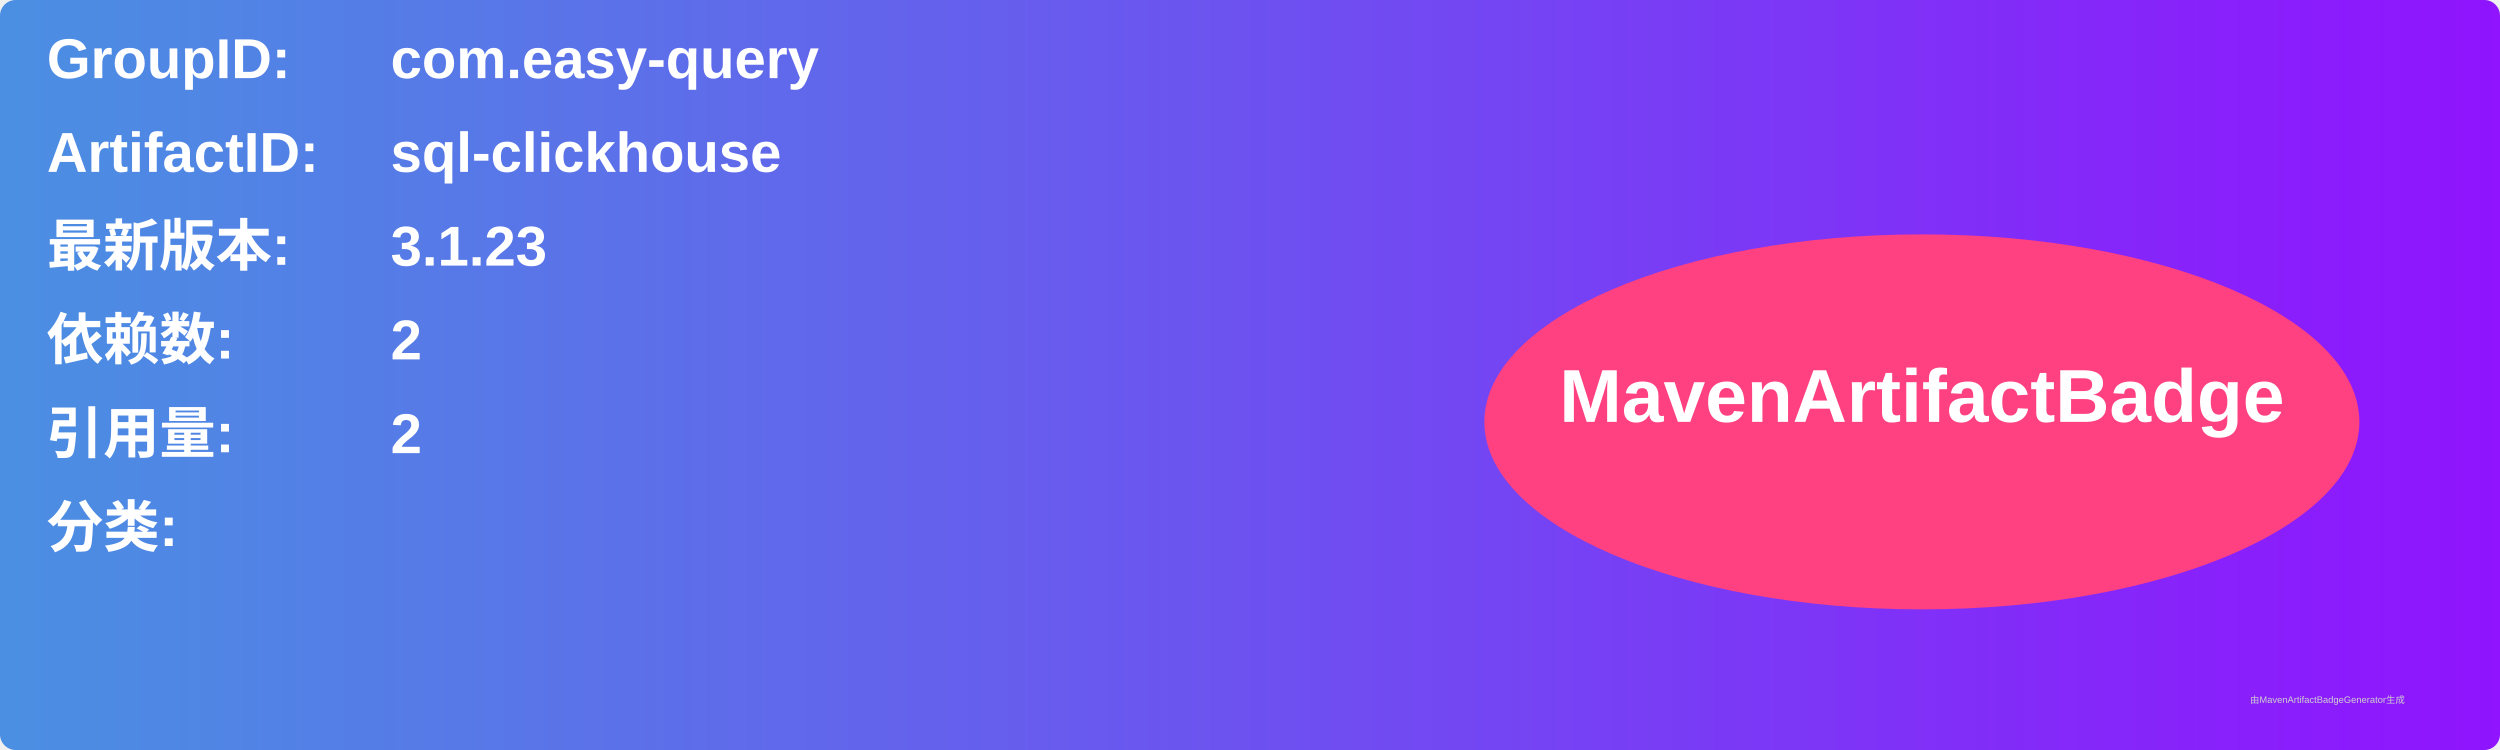
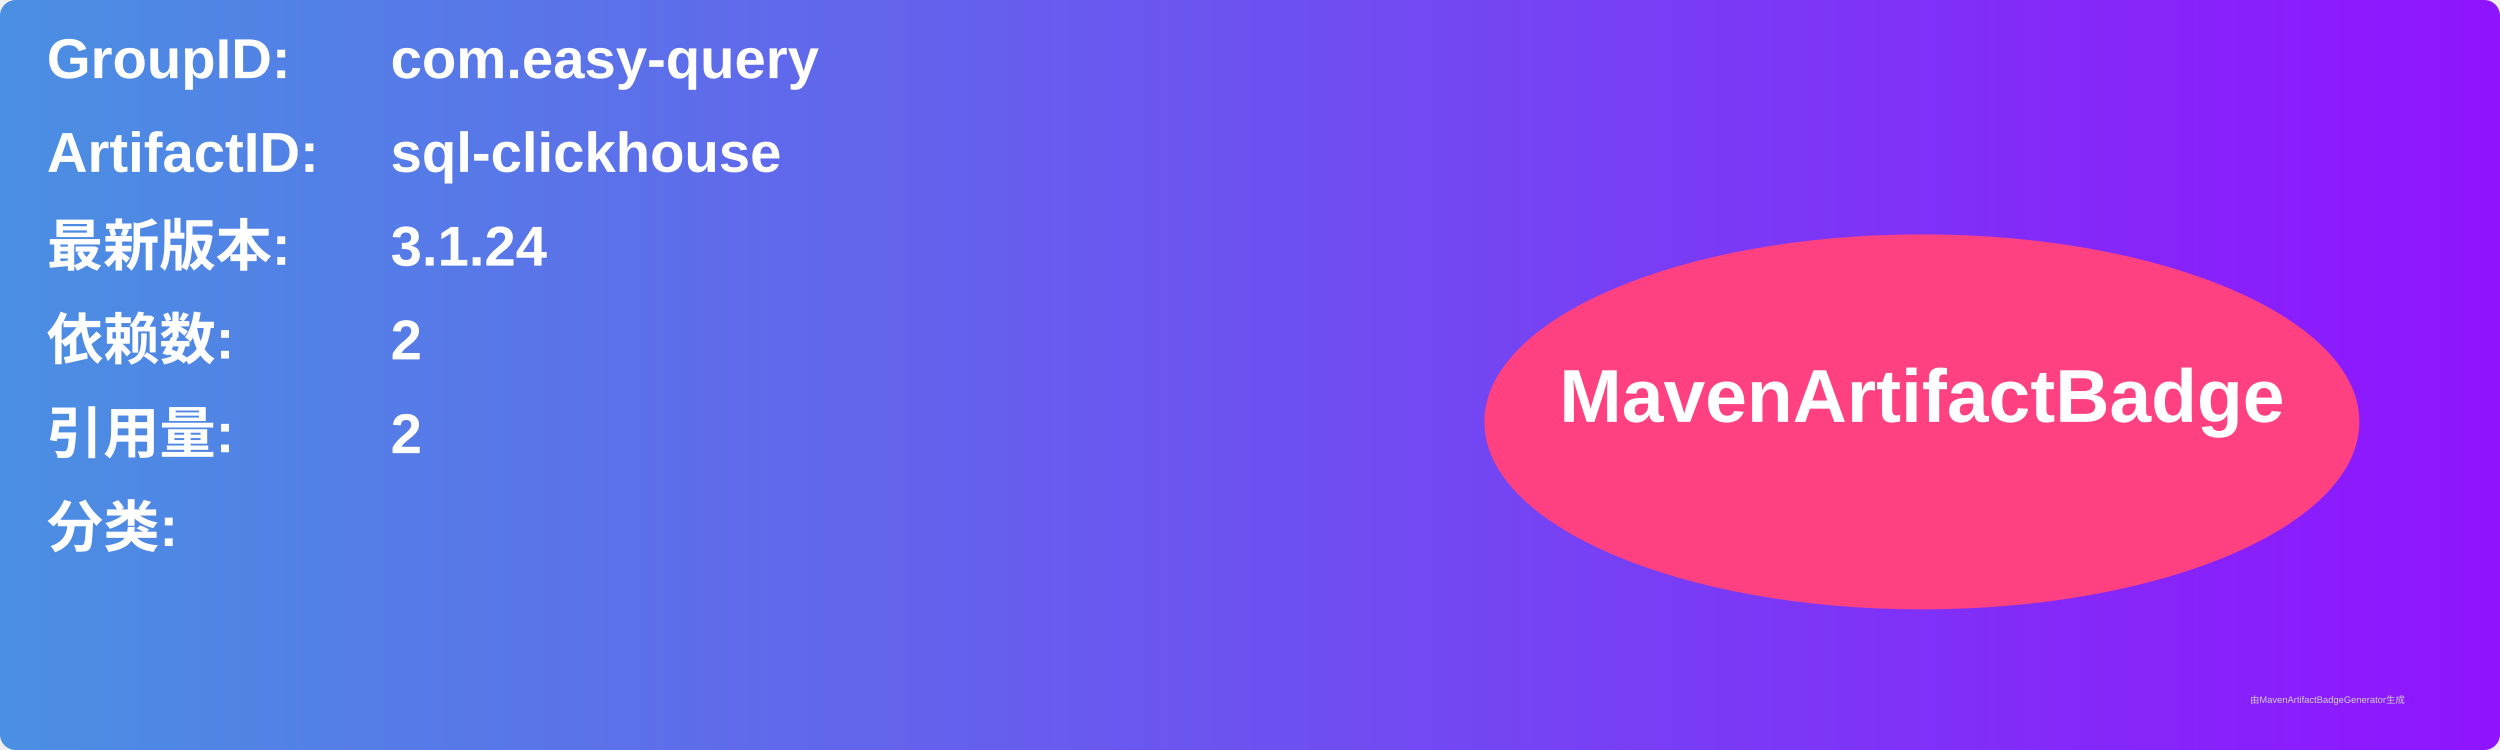
<svg xmlns="http://www.w3.org/2000/svg" width="800" height="240" viewBox="0 0 800 240">
  <linearGradient id="grad" x1="0%" y1="0%" x2="100%" y2="0%">
    <stop offset="0%" stop-color="#4a90e2" />
    <stop offset="100%" stop-color="#9013fe" />
  </linearGradient>
  <rect width="100%" height="100%" rx="5" ry="5" fill="url(#grad)" />
  <g transform="translate(15, 15)">
    <text x="0" y="10" font-family="Arial" font-size="18" fill="white" font-weight="bold" width="260">GroupID:</text>
    <text x="110" y="10" font-family="Arial" font-size="18" fill="white" font-weight="bold" width="460">com.easy-query</text>
    <text x="0" y="40" font-family="Arial" font-size="18" fill="white" font-weight="bold" width="260">ArtifactID:</text>
    <text x="110" y="40" font-family="Arial" font-size="18" fill="white" font-weight="bold" width="460">sql-clickhouse</text>
    <text x="0" y="70" font-family="Arial" font-size="18" fill="white" font-weight="bold">最新版本:</text>
    <text x="110" y="70" font-family="Arial" font-size="18" fill="white" font-weight="bold">
-       <tspan font-weight="bold">3.1.23</tspan>
+       <tspan font-weight="bold">3.1.24</tspan>
    </text>
    <text x="0" y="100" font-family="Arial" font-size="18" fill="white" font-weight="bold">依赖数: </text>
    <text x="110" y="100" font-family="Arial" font-size="18" fill="white">
      <tspan font-weight="bold">2</tspan>
    </text>
    <text x="0" y="130" font-family="Arial" font-size="18" fill="white" font-weight="bold">引用量: </text>
    <text x="110" y="130" font-family="Arial" font-size="18" fill="white">
      <tspan font-weight="bold">2</tspan>
    </text>
    <text x="0" y="160" font-family="Arial" font-size="18" fill="white" font-weight="bold">分类:</text>
    <text x="10" y="190" font-family="Arial" font-size="10" fill="white">
      <tspan font-weight="bold" />
    </text>
    <ellipse cx="600" cy="120" rx="140" ry="60" fill="#ff4081" />
    <text x="600" y="120" text-anchor="middle" font-family="Arial" font-size="24" fill="white" font-weight="bold">MavenArtifactBadge</text>
  </g>
  <text x="720" y="225" font-family="Arial" font-size="3" fill="#d0d0d0">由MavenArtifactBadgeGenerator生成</text>
</svg>
